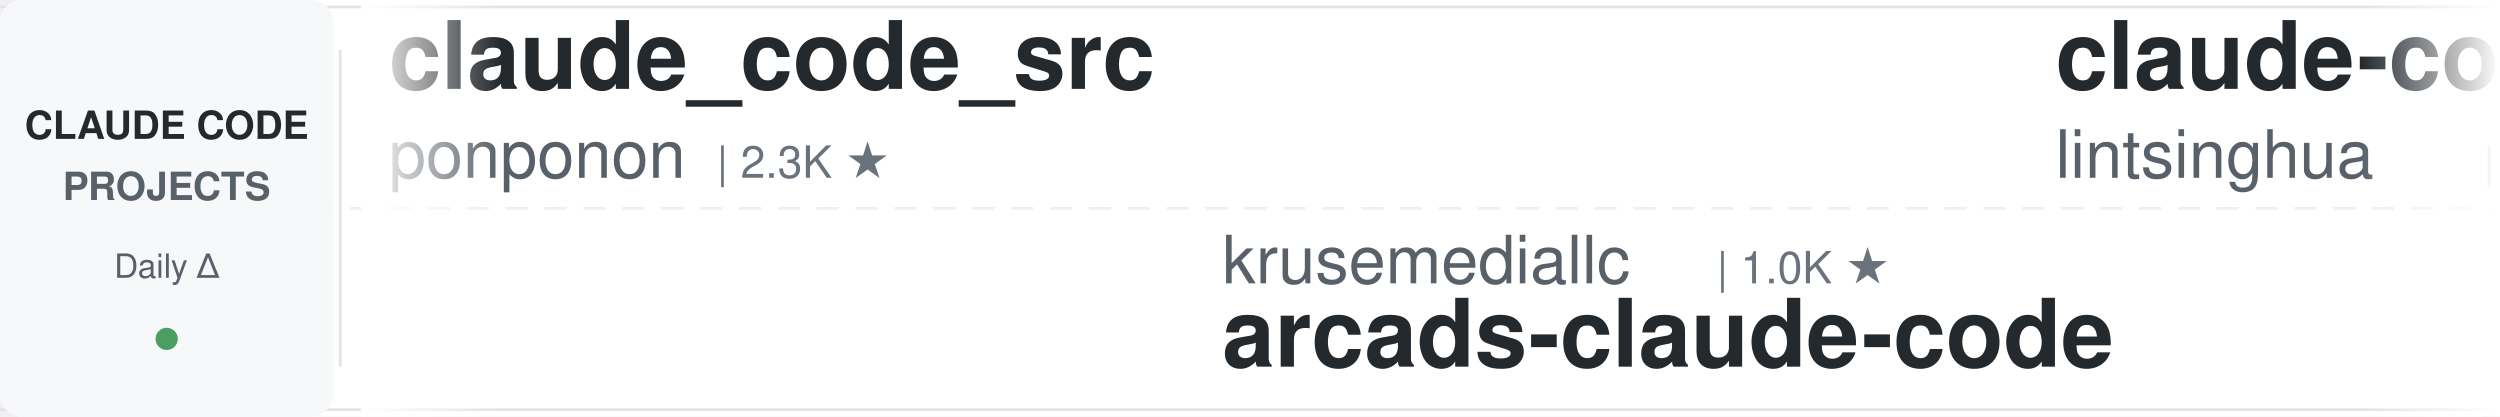
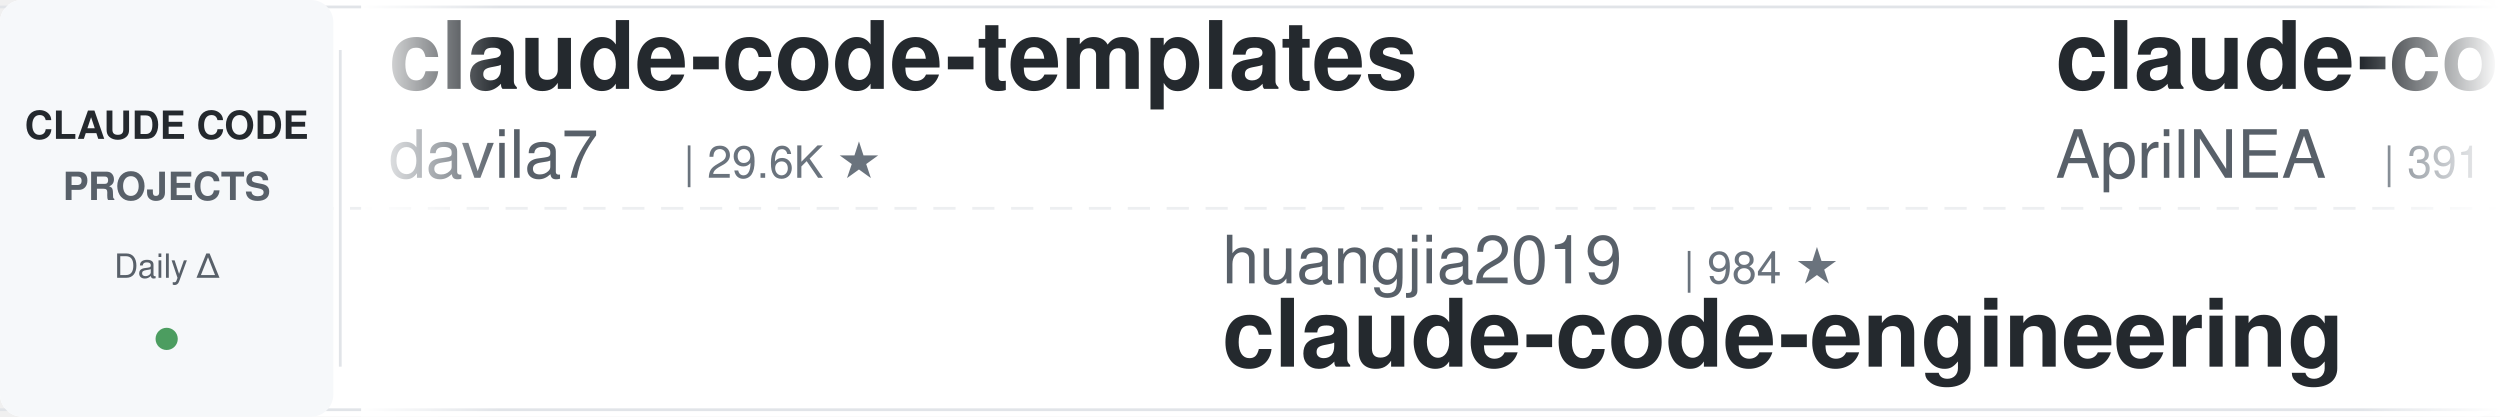
<svg xmlns="http://www.w3.org/2000/svg" width="900" height="150">
  <defs>
    <linearGradient id="leftFade" x1="0%" y1="0%" x2="100%" y2="0%">
      <stop offset="0%" style="stop-color:#ffffff;stop-opacity:1" />
      <stop offset="100%" style="stop-color:#ffffff;stop-opacity:0" />
    </linearGradient>
    <linearGradient id="rightFade" x1="0%" y1="0%" x2="100%" y2="0%">
      <stop offset="0%" style="stop-color:#ffffff;stop-opacity:0" />
      <stop offset="100%" style="stop-color:#ffffff;stop-opacity:1" />
    </linearGradient>
  </defs>
  <rect width="900" height="150" fill="#ffffff" rx="8" />
  <rect x="0" y="2" width="900" height="1" fill="#e1e4e8" />
  <rect x="0" y="147" width="900" height="1" fill="#e1e4e8" />
  <line x1="0" y1="75" x2="900" y2="75" stroke="#e1e4e8" stroke-width="1" stroke-dasharray="8 6" opacity="0.6" />
  <rect x="0" y="0" width="120" height="150" fill="#f6f8fa" rx="8" />
  <text x="60" y="50" font-family="-apple-system, BlinkMacSystemFont, 'Segoe UI', Helvetica, Arial, sans-serif" font-size="14" font-weight="600" fill="#24292e" text-anchor="middle">CLAUDE CODE</text>
  <text x="60" y="72" font-family="-apple-system, BlinkMacSystemFont, 'Segoe UI', Helvetica, Arial, sans-serif" font-size="14" font-weight="600" fill="#586069" text-anchor="middle">PROJECTS</text>
  <text x="60" y="100" font-family="-apple-system, BlinkMacSystemFont, 'Segoe UI', Helvetica, Arial, sans-serif" font-size="12" font-weight="500" fill="#586069" text-anchor="middle">Daily Δ</text>
  <circle cx="60" cy="122" r="4" fill="#22863a" opacity="0.8" />
  <rect x="122" y="18" width="1" height="114" fill="#e1e4e8" />
  <clipPath id="tickerClip">
    <rect x="130" y="0" width="770" height="150" />
  </clipPath>
  <g clip-path="url(#tickerClip)">
    <g id="tickerItems">
      <animateTransform attributeName="transform" attributeType="XML" type="translate" from="0 0" to="-3000 0" dur="54s" repeatCount="indefinite" />
      <g transform="translate(0, 0)">
-         <text x="140" y="32" font-family="-apple-system, BlinkMacSystemFont, 'Segoe UI', Helvetica, Arial, sans-serif" font-size="34" font-weight="600" fill="#24292e">claude_code_src</text>
-         <text x="140" y="64" font-family="-apple-system, BlinkMacSystemFont, 'Segoe UI', Helvetica, Arial, sans-serif" font-size="24" font-weight="400" fill="#586069">ponponon</text>
-         <text x="258" y="64" font-family="-apple-system, BlinkMacSystemFont, 'Segoe UI', Helvetica, Arial, sans-serif" font-size="16" font-weight="500" fill="#6a737d">| 2.3K ★</text>
+         <text x="140" y="32" font-family="-apple-system, BlinkMacSystemFont, 'Segoe UI', Helvetica, Arial, sans-serif" font-size="34" font-weight="600" fill="#24292e">claude-code-templates</text>
+         <text x="140" y="64" font-family="-apple-system, BlinkMacSystemFont, 'Segoe UI', Helvetica, Arial, sans-serif" font-size="24" font-weight="400" fill="#586069">davila7</text>
+         <text x="246" y="64" font-family="-apple-system, BlinkMacSystemFont, 'Segoe UI', Helvetica, Arial, sans-serif" font-size="16" font-weight="500" fill="#6a737d">| 29.6K ★</text>
      </g>
      <g transform="translate(300, 0)">
-         <text x="140" y="102" font-family="-apple-system, BlinkMacSystemFont, 'Segoe UI', Helvetica, Arial, sans-serif" font-size="24" font-weight="400" fill="#586069">krusemediallc</text>
-         <text x="318" y="102" font-family="-apple-system, BlinkMacSystemFont, 'Segoe UI', Helvetica, Arial, sans-serif" font-size="16" font-weight="500" fill="#6a737d">| 1.0K ★</text>
-         <text x="140" y="132" font-family="-apple-system, BlinkMacSystemFont, 'Segoe UI', Helvetica, Arial, sans-serif" font-size="34" font-weight="600" fill="#24292e">arcads-claude-code</text>
+         <text x="140" y="102" font-family="-apple-system, BlinkMacSystemFont, 'Segoe UI', Helvetica, Arial, sans-serif" font-size="24" font-weight="400" fill="#586069">huangjia2019</text>
+         <text x="306" y="102" font-family="-apple-system, BlinkMacSystemFont, 'Segoe UI', Helvetica, Arial, sans-serif" font-size="16" font-weight="500" fill="#6a737d">| 984 ★</text>
+         <text x="140" y="132" font-family="-apple-system, BlinkMacSystemFont, 'Segoe UI', Helvetica, Arial, sans-serif" font-size="34" font-weight="600" fill="#24292e">claude-code-engineering</text>
      </g>
      <g transform="translate(600, 0)">
-         <text x="140" y="32" font-family="-apple-system, BlinkMacSystemFont, 'Segoe UI', Helvetica, Arial, sans-serif" font-size="34" font-weight="600" fill="#24292e">claude-code-book</text>
-         <text x="140" y="64" font-family="-apple-system, BlinkMacSystemFont, 'Segoe UI', Helvetica, Arial, sans-serif" font-size="24" font-weight="400" fill="#586069">lintsinghua</text>
-         <text x="294" y="64" font-family="-apple-system, BlinkMacSystemFont, 'Segoe UI', Helvetica, Arial, sans-serif" font-size="16" font-weight="500" fill="#6a737d">| 3.9K ★</text>
+         <text x="140" y="32" font-family="-apple-system, BlinkMacSystemFont, 'Segoe UI', Helvetica, Arial, sans-serif" font-size="34" font-weight="600" fill="#24292e">claude-code-source</text>
+         <text x="140" y="64" font-family="-apple-system, BlinkMacSystemFont, 'Segoe UI', Helvetica, Arial, sans-serif" font-size="24" font-weight="400" fill="#586069">AprilNEA</text>
+         <text x="258" y="64" font-family="-apple-system, BlinkMacSystemFont, 'Segoe UI', Helvetica, Arial, sans-serif" font-size="16" font-weight="500" fill="#6a737d">| 391 ★</text>
      </g>
      <g transform="translate(900, 0)">
-         <text x="140" y="102" font-family="-apple-system, BlinkMacSystemFont, 'Segoe UI', Helvetica, Arial, sans-serif" font-size="24" font-weight="400" fill="#586069">FlorianBruniaux</text>
-         <text x="342" y="102" font-family="-apple-system, BlinkMacSystemFont, 'Segoe UI', Helvetica, Arial, sans-serif" font-size="16" font-weight="500" fill="#6a737d">| 5.5K ★</text>
-         <text x="140" y="132" font-family="-apple-system, BlinkMacSystemFont, 'Segoe UI', Helvetica, Arial, sans-serif" font-size="34" font-weight="600" fill="#24292e">claude-code-ultimate-gui...</text>
+         <text x="140" y="102" font-family="-apple-system, BlinkMacSystemFont, 'Segoe UI', Helvetica, Arial, sans-serif" font-size="24" font-weight="400" fill="#586069">jqueryscript</text>
+         <text x="306" y="102" font-family="-apple-system, BlinkMacSystemFont, 'Segoe UI', Helvetica, Arial, sans-serif" font-size="16" font-weight="500" fill="#6a737d">| 467 ★</text>
+         <text x="140" y="132" font-family="-apple-system, BlinkMacSystemFont, 'Segoe UI', Helvetica, Arial, sans-serif" font-size="34" font-weight="600" fill="#24292e">awesome-claude-code</text>
      </g>
      <g transform="translate(1200, 0)">
-         <text x="140" y="32" font-family="-apple-system, BlinkMacSystemFont, 'Segoe UI', Helvetica, Arial, sans-serif" font-size="34" font-weight="600" fill="#24292e">claude-code-hooks-master...</text>
-         <text x="140" y="64" font-family="-apple-system, BlinkMacSystemFont, 'Segoe UI', Helvetica, Arial, sans-serif" font-size="24" font-weight="400" fill="#586069">disler</text>
-         <text x="234" y="64" font-family="-apple-system, BlinkMacSystemFont, 'Segoe UI', Helvetica, Arial, sans-serif" font-size="16" font-weight="500" fill="#6a737d">| 3.8K ★</text>
+         <text x="140" y="32" font-family="-apple-system, BlinkMacSystemFont, 'Segoe UI', Helvetica, Arial, sans-serif" font-size="34" font-weight="600" fill="#24292e">claude-code-harness</text>
+         <text x="140" y="64" font-family="-apple-system, BlinkMacSystemFont, 'Segoe UI', Helvetica, Arial, sans-serif" font-size="24" font-weight="400" fill="#586069">Chachamaru127</text>
+         <text x="318" y="64" font-family="-apple-system, BlinkMacSystemFont, 'Segoe UI', Helvetica, Arial, sans-serif" font-size="16" font-weight="500" fill="#6a737d">| 3.0K ★</text>
      </g>
      <g transform="translate(1500, 0)">
-         <text x="140" y="102" font-family="-apple-system, BlinkMacSystemFont, 'Segoe UI', Helvetica, Arial, sans-serif" font-size="24" font-weight="400" fill="#586069">https-deeplearning-ai</text>
-         <text x="414" y="102" font-family="-apple-system, BlinkMacSystemFont, 'Segoe UI', Helvetica, Arial, sans-serif" font-size="16" font-weight="500" fill="#6a737d">| 533 ★</text>
-         <text x="140" y="132" font-family="-apple-system, BlinkMacSystemFont, 'Segoe UI', Helvetica, Arial, sans-serif" font-size="34" font-weight="600" fill="#24292e">sc-claude-code-files</text>
+         <text x="140" y="102" font-family="-apple-system, BlinkMacSystemFont, 'Segoe UI', Helvetica, Arial, sans-serif" font-size="24" font-weight="400" fill="#586069">multica-ai</text>
+         <text x="282" y="102" font-family="-apple-system, BlinkMacSystemFont, 'Segoe UI', Helvetica, Arial, sans-serif" font-size="16" font-weight="500" fill="#6a737d">| 192.9K ★</text>
+         <text x="140" y="132" font-family="-apple-system, BlinkMacSystemFont, 'Segoe UI', Helvetica, Arial, sans-serif" font-size="34" font-weight="600" fill="#24292e">andrej-karpathy-skills</text>
      </g>
      <g transform="translate(1800, 0)">
-         <text x="140" y="32" font-family="-apple-system, BlinkMacSystemFont, 'Segoe UI', Helvetica, Arial, sans-serif" font-size="34" font-weight="600" fill="#24292e">claude-code-source</text>
-         <text x="140" y="64" font-family="-apple-system, BlinkMacSystemFont, 'Segoe UI', Helvetica, Arial, sans-serif" font-size="24" font-weight="400" fill="#586069">JrCx7scC</text>
-         <text x="258" y="64" font-family="-apple-system, BlinkMacSystemFont, 'Segoe UI', Helvetica, Arial, sans-serif" font-size="16" font-weight="500" fill="#6a737d">| 371 ★</text>
+         <text x="140" y="32" font-family="-apple-system, BlinkMacSystemFont, 'Segoe UI', Helvetica, Arial, sans-serif" font-size="34" font-weight="600" fill="#24292e">pi-vs-claude-code</text>
+         <text x="140" y="64" font-family="-apple-system, BlinkMacSystemFont, 'Segoe UI', Helvetica, Arial, sans-serif" font-size="24" font-weight="400" fill="#586069">disler</text>
+         <text x="234" y="64" font-family="-apple-system, BlinkMacSystemFont, 'Segoe UI', Helvetica, Arial, sans-serif" font-size="16" font-weight="500" fill="#6a737d">| 1.5K ★</text>
      </g>
      <g transform="translate(2100, 0)">
-         <text x="140" y="102" font-family="-apple-system, BlinkMacSystemFont, 'Segoe UI', Helvetica, Arial, sans-serif" font-size="24" font-weight="400" fill="#586069">fuergaosi233</text>
-         <text x="306" y="102" font-family="-apple-system, BlinkMacSystemFont, 'Segoe UI', Helvetica, Arial, sans-serif" font-size="16" font-weight="500" fill="#6a737d">| 2.7K ★</text>
-         <text x="140" y="132" font-family="-apple-system, BlinkMacSystemFont, 'Segoe UI', Helvetica, Arial, sans-serif" font-size="34" font-weight="600" fill="#24292e">claude-code-proxy</text>
+         <text x="140" y="102" font-family="-apple-system, BlinkMacSystemFont, 'Segoe UI', Helvetica, Arial, sans-serif" font-size="24" font-weight="400" fill="#586069">centminmod</text>
+         <text x="282" y="102" font-family="-apple-system, BlinkMacSystemFont, 'Segoe UI', Helvetica, Arial, sans-serif" font-size="16" font-weight="500" fill="#6a737d">| 2.5K ★</text>
+         <text x="140" y="132" font-family="-apple-system, BlinkMacSystemFont, 'Segoe UI', Helvetica, Arial, sans-serif" font-size="34" font-weight="600" fill="#24292e">my-claude-code-setup</text>
      </g>
      <g transform="translate(2400, 0)">
-         <text x="140" y="32" font-family="-apple-system, BlinkMacSystemFont, 'Segoe UI', Helvetica, Arial, sans-serif" font-size="34" font-weight="600" fill="#24292e">Dive-into-Claude-Code</text>
-         <text x="140" y="64" font-family="-apple-system, BlinkMacSystemFont, 'Segoe UI', Helvetica, Arial, sans-serif" font-size="24" font-weight="400" fill="#586069">VILA-Lab</text>
-         <text x="258" y="64" font-family="-apple-system, BlinkMacSystemFont, 'Segoe UI', Helvetica, Arial, sans-serif" font-size="16" font-weight="500" fill="#6a737d">| 1.9K ★</text>
+         <text x="140" y="32" font-family="-apple-system, BlinkMacSystemFont, 'Segoe UI', Helvetica, Arial, sans-serif" font-size="34" font-weight="600" fill="#24292e">claude-code-tudou</text>
+         <text x="140" y="64" font-family="-apple-system, BlinkMacSystemFont, 'Segoe UI', Helvetica, Arial, sans-serif" font-size="24" font-weight="400" fill="#586069">AICoderTudou</text>
+         <text x="306" y="64" font-family="-apple-system, BlinkMacSystemFont, 'Segoe UI', Helvetica, Arial, sans-serif" font-size="16" font-weight="500" fill="#6a737d">| 498 ★</text>
      </g>
      <g transform="translate(2700, 0)">
-         <text x="140" y="102" font-family="-apple-system, BlinkMacSystemFont, 'Segoe UI', Helvetica, Arial, sans-serif" font-size="24" font-weight="400" fill="#586069">diet103</text>
-         <text x="246" y="102" font-family="-apple-system, BlinkMacSystemFont, 'Segoe UI', Helvetica, Arial, sans-serif" font-size="16" font-weight="500" fill="#6a737d">| 9.7K ★</text>
-         <text x="140" y="132" font-family="-apple-system, BlinkMacSystemFont, 'Segoe UI', Helvetica, Arial, sans-serif" font-size="34" font-weight="600" fill="#24292e">claude-code-infrastructu...</text>
+         <text x="140" y="102" font-family="-apple-system, BlinkMacSystemFont, 'Segoe UI', Helvetica, Arial, sans-serif" font-size="24" font-weight="400" fill="#586069">Alishahryar1</text>
+         <text x="306" y="102" font-family="-apple-system, BlinkMacSystemFont, 'Segoe UI', Helvetica, Arial, sans-serif" font-size="16" font-weight="500" fill="#6a737d">| 40.4K ★</text>
+         <text x="140" y="132" font-family="-apple-system, BlinkMacSystemFont, 'Segoe UI', Helvetica, Arial, sans-serif" font-size="34" font-weight="600" fill="#24292e">free-claude-code</text>
      </g>
      <g transform="translate(3000, 0)">
-         <text x="140" y="32" font-family="-apple-system, BlinkMacSystemFont, 'Segoe UI', Helvetica, Arial, sans-serif" font-size="34" font-weight="600" fill="#24292e">claude_code_src</text>
-         <text x="140" y="64" font-family="-apple-system, BlinkMacSystemFont, 'Segoe UI', Helvetica, Arial, sans-serif" font-size="24" font-weight="400" fill="#586069">ponponon</text>
-         <text x="258" y="64" font-family="-apple-system, BlinkMacSystemFont, 'Segoe UI', Helvetica, Arial, sans-serif" font-size="16" font-weight="500" fill="#6a737d">| 2.3K ★</text>
+         <text x="140" y="32" font-family="-apple-system, BlinkMacSystemFont, 'Segoe UI', Helvetica, Arial, sans-serif" font-size="34" font-weight="600" fill="#24292e">claude-code-templates</text>
+         <text x="140" y="64" font-family="-apple-system, BlinkMacSystemFont, 'Segoe UI', Helvetica, Arial, sans-serif" font-size="24" font-weight="400" fill="#586069">davila7</text>
+         <text x="246" y="64" font-family="-apple-system, BlinkMacSystemFont, 'Segoe UI', Helvetica, Arial, sans-serif" font-size="16" font-weight="500" fill="#6a737d">| 29.6K ★</text>
      </g>
      <g transform="translate(3300, 0)">
-         <text x="140" y="102" font-family="-apple-system, BlinkMacSystemFont, 'Segoe UI', Helvetica, Arial, sans-serif" font-size="24" font-weight="400" fill="#586069">krusemediallc</text>
-         <text x="318" y="102" font-family="-apple-system, BlinkMacSystemFont, 'Segoe UI', Helvetica, Arial, sans-serif" font-size="16" font-weight="500" fill="#6a737d">| 1.0K ★</text>
-         <text x="140" y="132" font-family="-apple-system, BlinkMacSystemFont, 'Segoe UI', Helvetica, Arial, sans-serif" font-size="34" font-weight="600" fill="#24292e">arcads-claude-code</text>
+         <text x="140" y="102" font-family="-apple-system, BlinkMacSystemFont, 'Segoe UI', Helvetica, Arial, sans-serif" font-size="24" font-weight="400" fill="#586069">huangjia2019</text>
+         <text x="306" y="102" font-family="-apple-system, BlinkMacSystemFont, 'Segoe UI', Helvetica, Arial, sans-serif" font-size="16" font-weight="500" fill="#6a737d">| 984 ★</text>
+         <text x="140" y="132" font-family="-apple-system, BlinkMacSystemFont, 'Segoe UI', Helvetica, Arial, sans-serif" font-size="34" font-weight="600" fill="#24292e">claude-code-engineering</text>
      </g>
      <g transform="translate(3600, 0)">
-         <text x="140" y="32" font-family="-apple-system, BlinkMacSystemFont, 'Segoe UI', Helvetica, Arial, sans-serif" font-size="34" font-weight="600" fill="#24292e">claude-code-book</text>
-         <text x="140" y="64" font-family="-apple-system, BlinkMacSystemFont, 'Segoe UI', Helvetica, Arial, sans-serif" font-size="24" font-weight="400" fill="#586069">lintsinghua</text>
-         <text x="294" y="64" font-family="-apple-system, BlinkMacSystemFont, 'Segoe UI', Helvetica, Arial, sans-serif" font-size="16" font-weight="500" fill="#6a737d">| 3.9K ★</text>
+         <text x="140" y="32" font-family="-apple-system, BlinkMacSystemFont, 'Segoe UI', Helvetica, Arial, sans-serif" font-size="34" font-weight="600" fill="#24292e">claude-code-source</text>
+         <text x="140" y="64" font-family="-apple-system, BlinkMacSystemFont, 'Segoe UI', Helvetica, Arial, sans-serif" font-size="24" font-weight="400" fill="#586069">AprilNEA</text>
+         <text x="258" y="64" font-family="-apple-system, BlinkMacSystemFont, 'Segoe UI', Helvetica, Arial, sans-serif" font-size="16" font-weight="500" fill="#6a737d">| 391 ★</text>
      </g>
      <g transform="translate(3900, 0)">
-         <text x="140" y="102" font-family="-apple-system, BlinkMacSystemFont, 'Segoe UI', Helvetica, Arial, sans-serif" font-size="24" font-weight="400" fill="#586069">FlorianBruniaux</text>
-         <text x="342" y="102" font-family="-apple-system, BlinkMacSystemFont, 'Segoe UI', Helvetica, Arial, sans-serif" font-size="16" font-weight="500" fill="#6a737d">| 5.5K ★</text>
-         <text x="140" y="132" font-family="-apple-system, BlinkMacSystemFont, 'Segoe UI', Helvetica, Arial, sans-serif" font-size="34" font-weight="600" fill="#24292e">claude-code-ultimate-gui...</text>
+         <text x="140" y="102" font-family="-apple-system, BlinkMacSystemFont, 'Segoe UI', Helvetica, Arial, sans-serif" font-size="24" font-weight="400" fill="#586069">jqueryscript</text>
+         <text x="306" y="102" font-family="-apple-system, BlinkMacSystemFont, 'Segoe UI', Helvetica, Arial, sans-serif" font-size="16" font-weight="500" fill="#6a737d">| 467 ★</text>
+         <text x="140" y="132" font-family="-apple-system, BlinkMacSystemFont, 'Segoe UI', Helvetica, Arial, sans-serif" font-size="34" font-weight="600" fill="#24292e">awesome-claude-code</text>
      </g>
    </g>
  </g>
  <rect x="130" y="0" width="50" height="150" fill="url(#leftFade)" />
  <rect x="850" y="0" width="50" height="150" fill="url(#rightFade)" />
</svg>
